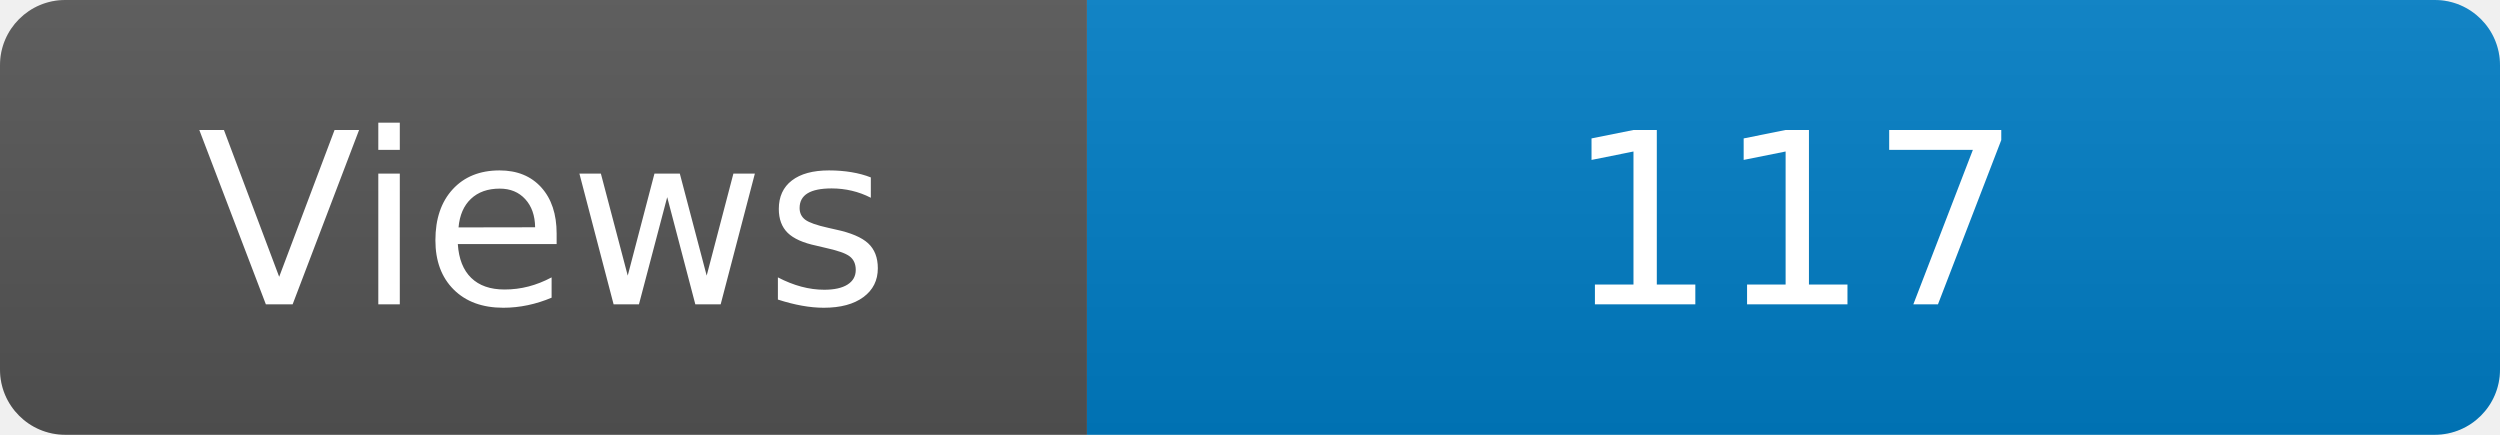
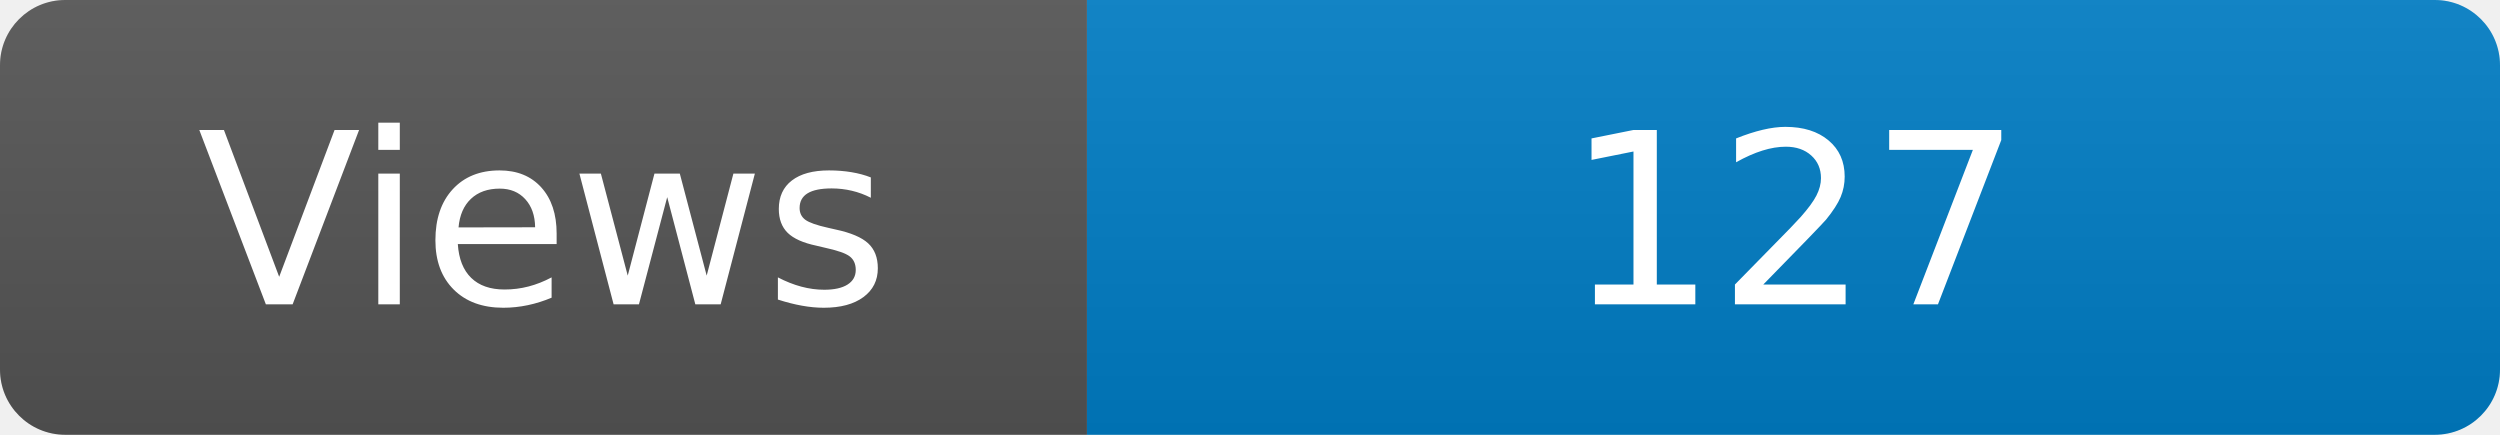
<svg xmlns="http://www.w3.org/2000/svg" width="115" height="20" role="img" aria-label="Maintained?: yes">
  <linearGradient id="s" x2="0" y2="100%">
    <stop offset="0" stop-color="#bbb" stop-opacity=".1" />
    <stop offset="1" stop-opacity=".1" />
  </linearGradient>
  <clipPath id="r">
    <rect width="115" height="20" rx="3" fill="#fff" />
  </clipPath>
  <g clip-path="url(#r)">
    <rect width="50" height="20" fill="#555" />
    <rect x="50" width="160" height="20" fill="#007ec6" />
    <rect width="115" height="20" fill="url(#s)" />
  </g>
  <g fill="#fff" text-anchor="middle" font-family="Verdana,Geneva,DejaVu Sans,sans-serif" font-size="110">
    <text x="250" y="140" transform="scale(.1)" fill="#fff">Views</text>
-     <text x="825" y="140" transform="scale(.1)" fill="#fff">117</text>
+     <text x="825" y="140" transform="scale(.1)" fill="#fff">127</text>
  </g>
</svg>
